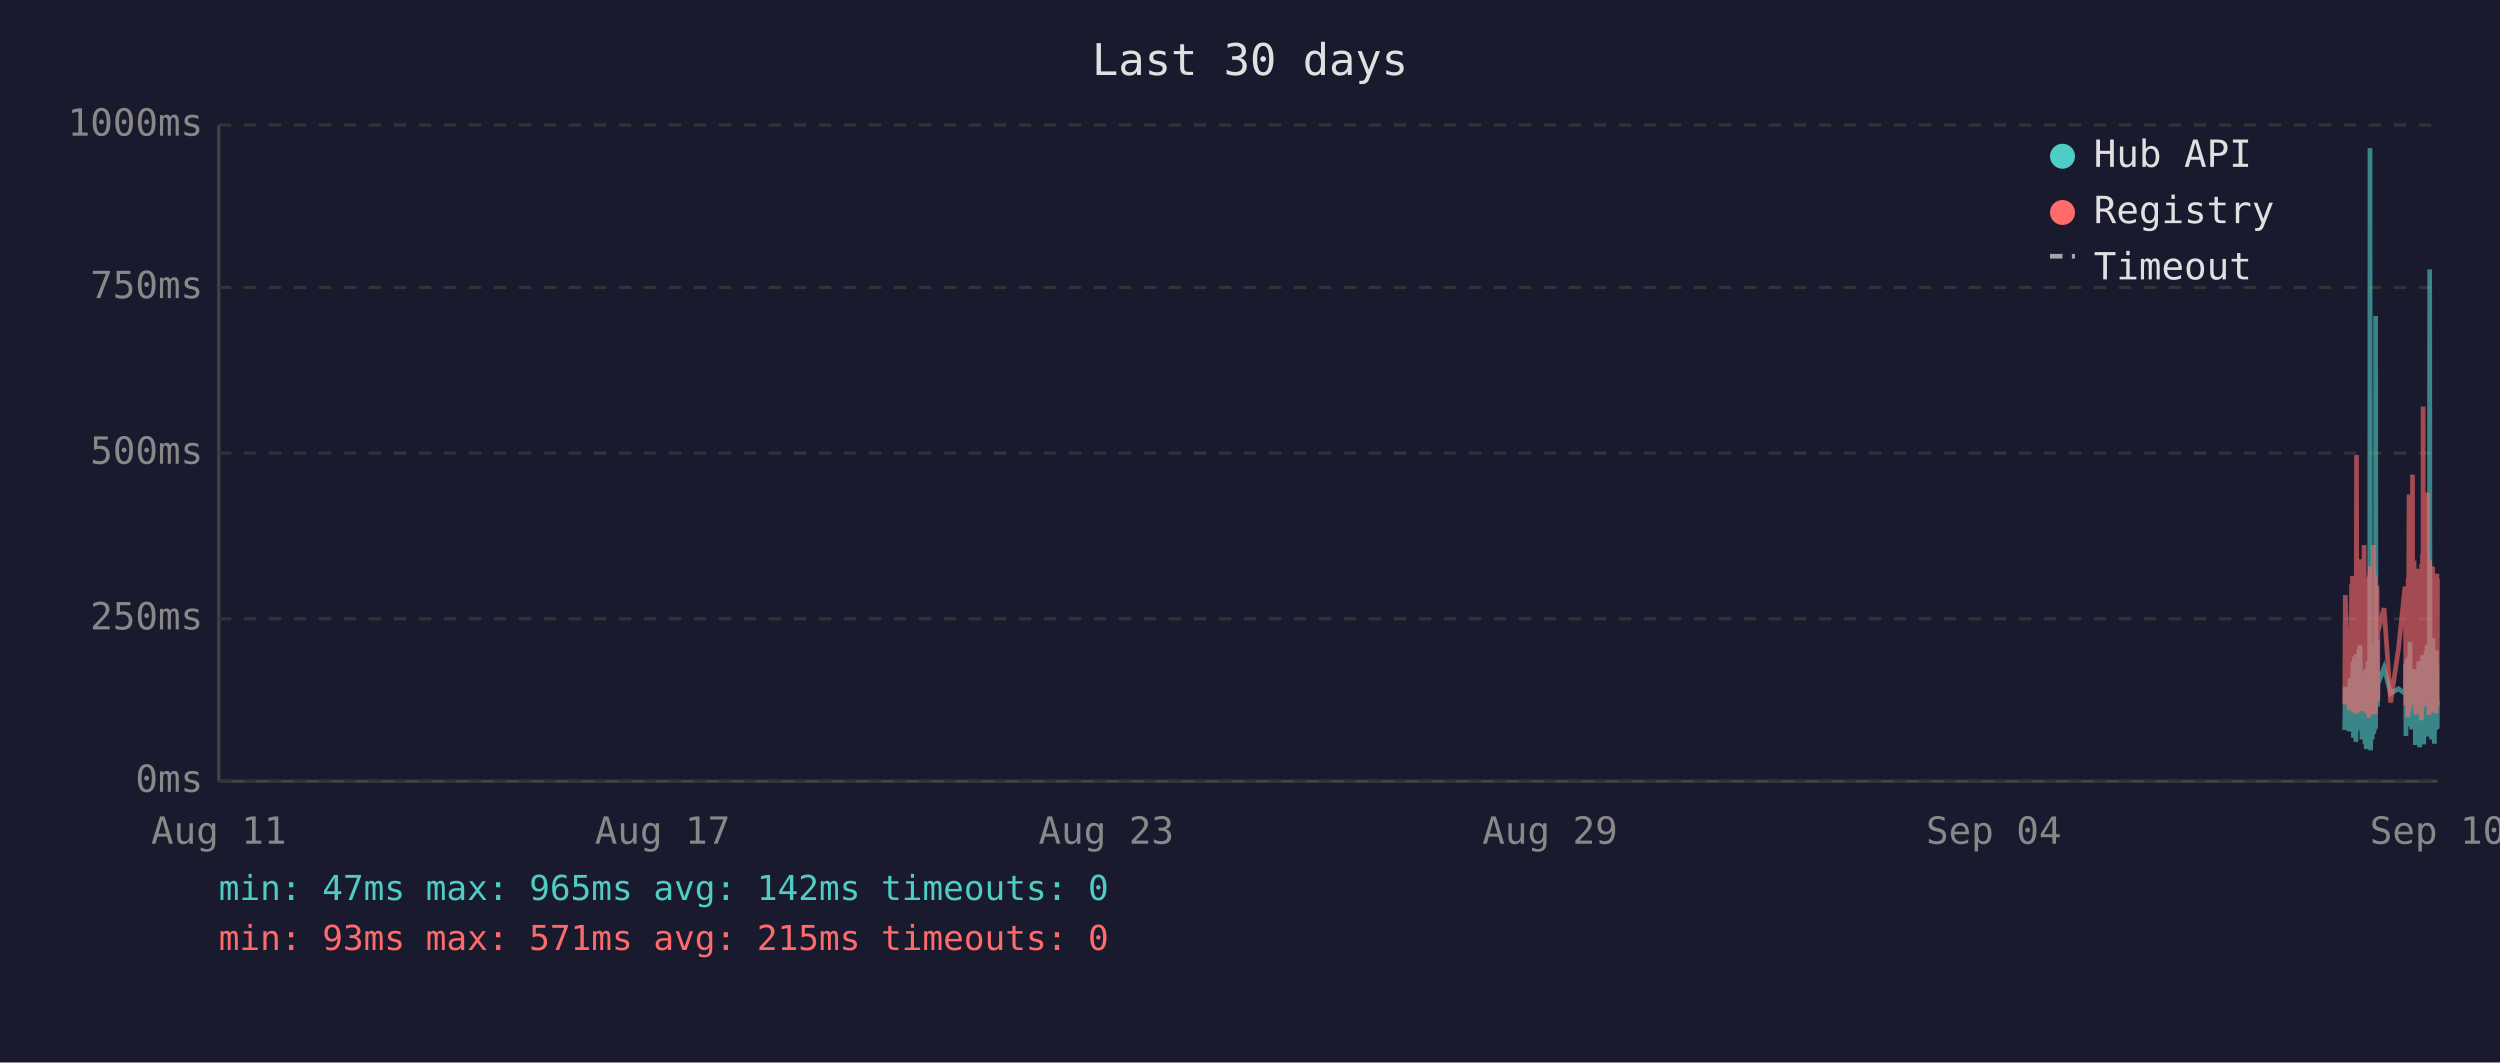
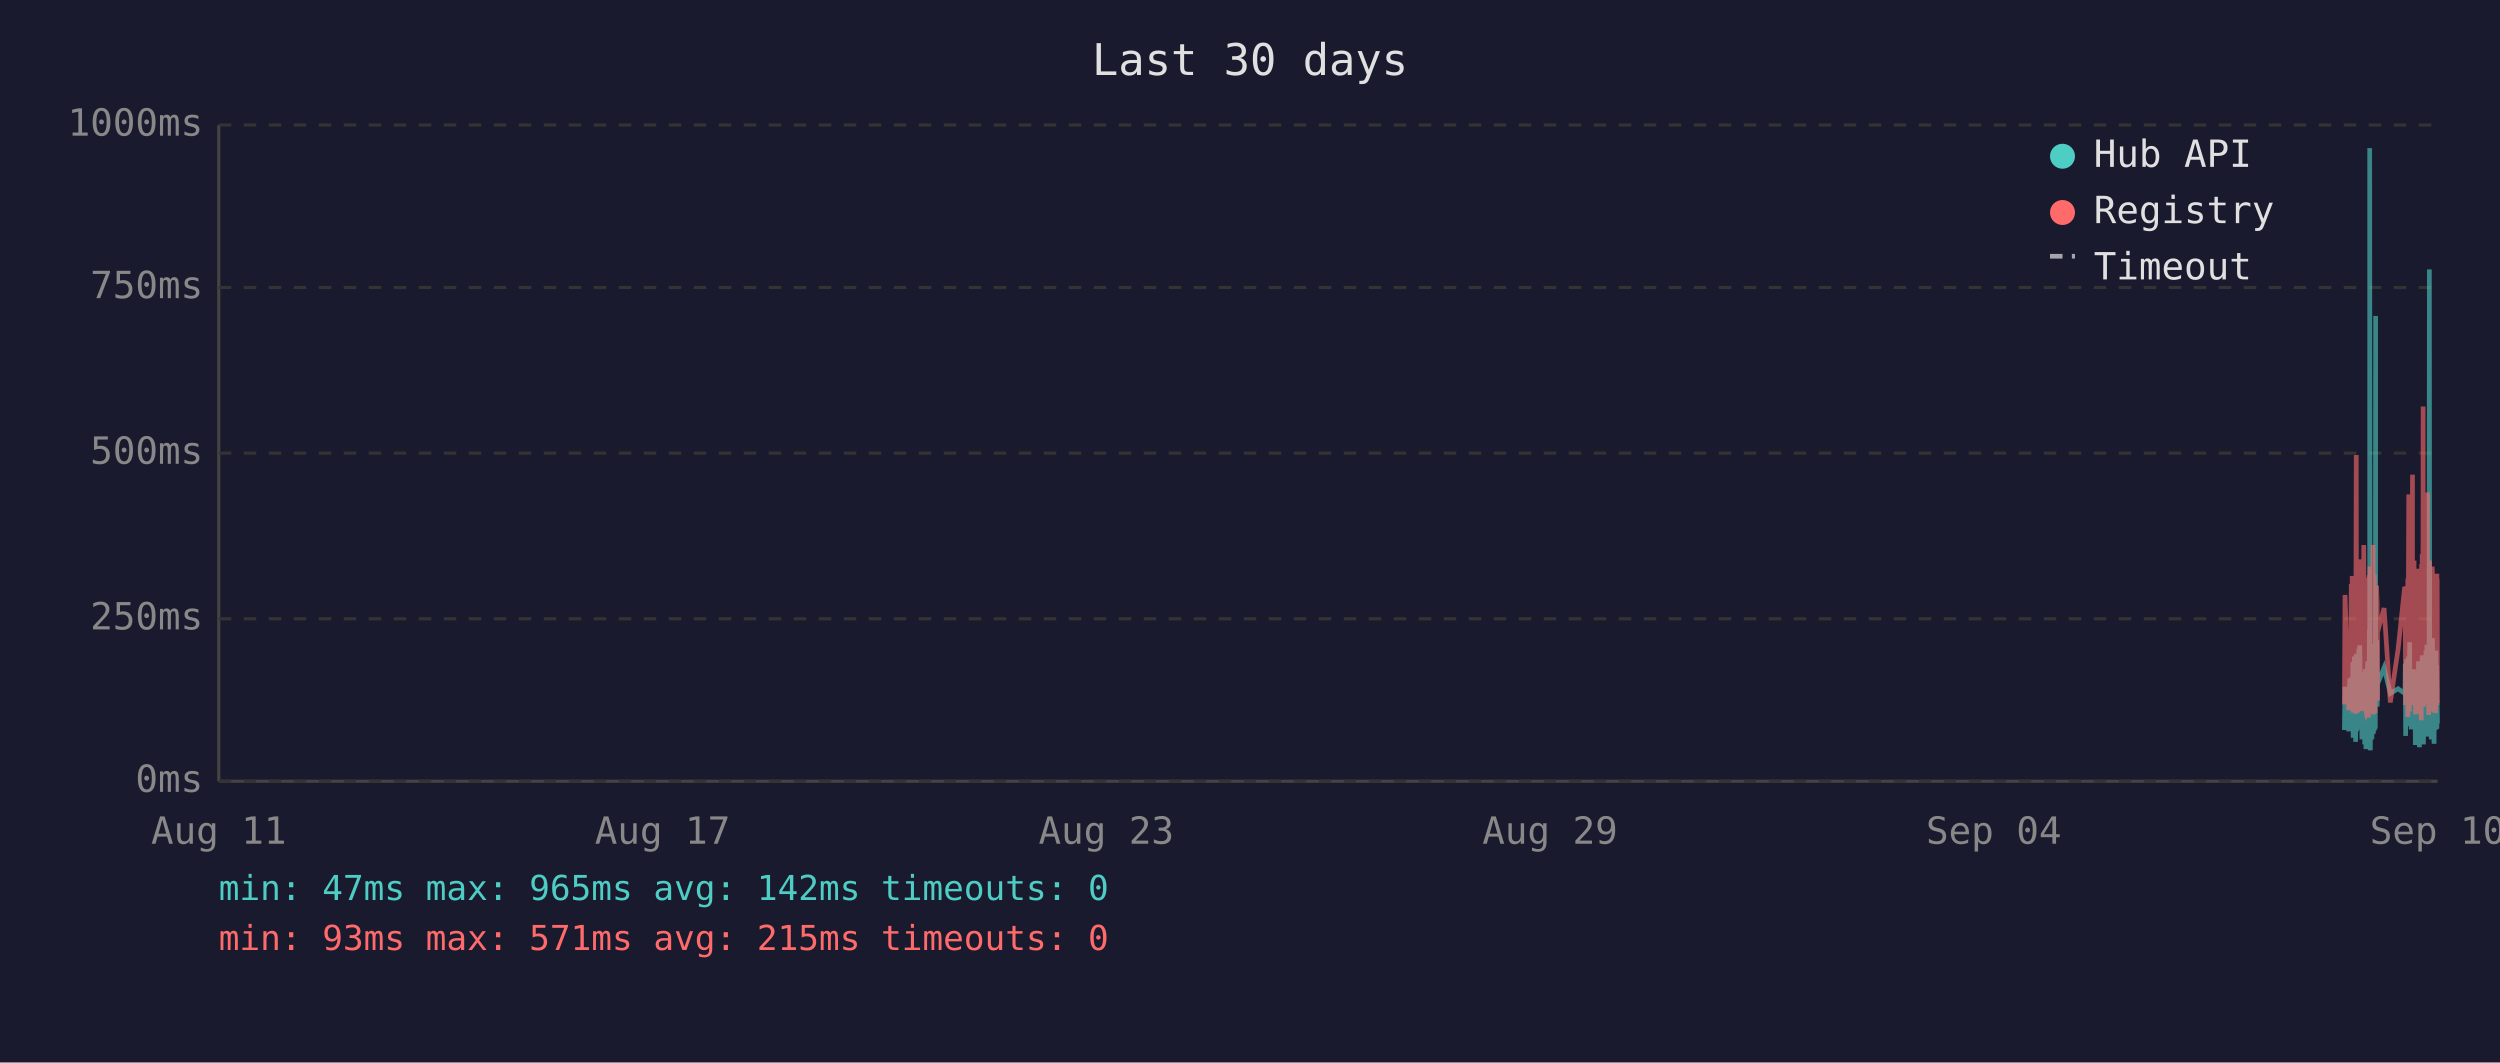
<svg xmlns="http://www.w3.org/2000/svg" viewBox="0 0 800 340" font-family="monospace" font-size="12">
  <rect width="800" height="340" fill="#1a1a2e" />
  <text x="400" y="24" fill="#e0e0e0" font-size="14" text-anchor="middle">Last 30 days</text>
  <line x1="70" y1="40" x2="70" y2="250" stroke="#444" stroke-width="1" />
  <line x1="70" y1="250" x2="780" y2="250" stroke="#444" stroke-width="1" />
  <line x1="70" y1="250" x2="780" y2="250" stroke="#333" stroke-width="1" stroke-dasharray="4" />
  <text x="65" y="250" fill="#888" text-anchor="end" dominant-baseline="middle">0ms</text>
  <line x1="70" y1="198" x2="780" y2="198" stroke="#333" stroke-width="1" stroke-dasharray="4" />
  <text x="65" y="198" fill="#888" text-anchor="end" dominant-baseline="middle">250ms</text>
  <line x1="70" y1="145" x2="780" y2="145" stroke="#333" stroke-width="1" stroke-dasharray="4" />
  <text x="65" y="145" fill="#888" text-anchor="end" dominant-baseline="middle">500ms</text>
  <line x1="70" y1="92" x2="780" y2="92" stroke="#333" stroke-width="1" stroke-dasharray="4" />
  <text x="65" y="92" fill="#888" text-anchor="end" dominant-baseline="middle">750ms</text>
  <line x1="70" y1="40" x2="780" y2="40" stroke="#333" stroke-width="1" stroke-dasharray="4" />
  <text x="65" y="40" fill="#888" text-anchor="end" dominant-baseline="middle">1000ms</text>
  <text x="70" y="270" fill="#888" text-anchor="middle">Aug 11</text>
  <text x="212" y="270" fill="#888" text-anchor="middle">Aug 17</text>
  <text x="354" y="270" fill="#888" text-anchor="middle">Aug 23</text>
  <text x="496" y="270" fill="#888" text-anchor="middle">Aug 29</text>
  <text x="638" y="270" fill="#888" text-anchor="middle">Sep 04</text>
  <text x="780" y="270" fill="#888" text-anchor="middle">Sep 10</text>
-   <polyline points="750.3,233.6 750.5,219.8 751.7,234.0 752.0,217.2 752.2,223.3 752.5,216.8 752.6,222.3 752.7,224.2 752.8,225.0 752.9,233.6 752.9,213.0 753.0,211.8 753.1,236.1 753.1,235.1 753.2,223.8 753.3,221.2 753.4,222.3 753.4,210.1 753.5,223.3 753.6,234.7 753.7,220.6 753.8,218.9 753.9,237.4 753.9,223.1 754.0,210.9 754.1,209.3 754.2,234.0 754.3,217.0 754.4,214.3 754.4,230.9 754.5,233.4 754.6,220.6 754.6,221.2 754.7,220.6 754.8,215.8 754.9,207.6 754.9,216.6 755.0,213.9 755.1,218.9 755.2,206.5 755.3,211.4 755.3,228.4 755.4,226.1 755.5,220.2 755.6,221.2 755.7,221.9 755.8,228.8 755.8,236.6 755.9,221.9 756.0,215.3 756.1,231.1 756.2,221.9 756.3,221.2 756.3,218.7 756.4,234.7 756.5,221.2 756.6,218.1 756.7,223.1 756.8,238.2 756.8,220.8 756.9,224.8 757.0,214.1 757.1,232.6 757.2,239.7 757.3,237.6 757.3,232.6 757.4,219.1 757.5,219.8 757.6,217.2 757.7,213.2 757.8,211.6 757.8,220.2 757.9,216.6 758.0,222.5 758.0,234.7 758.1,229.4 758.2,225.6 758.3,201.5 758.3,223.8 758.4,47.4 758.5,196.0 758.6,240.1 758.7,231.1 758.8,221.0 758.8,225.0 758.9,217.9 759.0,212.8 759.1,236.6 759.2,222.7 759.2,222.9 759.3,221.0 759.4,234.9 759.5,209.0 759.6,234.7 759.7,213.5 759.8,206.1 759.8,233.8 759.9,220.2 760.0,230.7 760.1,223.8 760.2,233.2 760.2,101.1 760.3,207.2 760.4,217.9 760.5,218.9 760.6,224.4 760.7,204.8 760.7,216.6 760.8,226.1 760.9,221.2 760.9,218.9 762.9,213.7 765.0,221.9 767.5,220.4 769.6,221.9 769.7,221.0 769.8,212.4 769.9,235.5 770.0,214.1 770.0,215.3 770.1,214.3 770.2,210.9 770.3,219.5 770.4,221.0 770.5,222.9 770.5,232.4 770.6,217.4 770.7,231.1 770.8,210.1 770.9,216.0 771.0,232.2 771.0,226.1 771.1,216.2 771.2,205.5 771.3,230.3 771.4,217.4 771.5,224.4 771.5,232.2 771.6,215.8 771.7,233.4 771.8,214.5 772.0,219.3 772.0,221.9 772.1,227.3 772.2,214.1 772.3,222.9 772.4,215.6 772.4,218.3 772.5,220.0 772.6,215.1 772.7,230.1 772.8,214.3 772.9,215.8 772.9,238.4 773.0,223.8 773.1,238.0 773.2,222.1 773.3,222.1 773.4,230.5 773.4,220.2 773.5,216.8 773.6,225.6 773.7,236.1 773.8,221.9 773.9,216.8 773.9,220.6 774.0,211.6 774.1,216.6 774.2,233.8 774.3,239.1 774.4,234.9 774.4,227.3 774.5,229.4 774.6,211.6 774.7,215.1 774.8,215.8 774.8,236.1 774.9,235.3 774.9,221.7 775.0,216.8 775.1,233.8 775.2,209.7 775.3,223.8 775.4,222.7 775.4,216.6 775.5,229.4 775.6,238.2 775.7,229.6 775.8,220.4 775.8,214.5 775.9,220.4 776.0,229.8 776.1,221.2 776.2,219.3 776.3,217.4 776.3,208.2 776.4,218.5 776.5,208.2 776.6,218.9 776.7,206.3 776.8,235.7 776.8,212.2 776.9,213.9 777.0,219.8 777.1,218.7 777.2,233.0 777.3,219.3 777.3,226.1 777.4,197.1 777.5,86.2 777.6,216.0 777.7,233.8 777.8,208.2 777.8,213.0 777.9,210.3 778.0,223.3 778.1,236.6 778.2,217.9 778.3,205.9 778.3,216.4 778.4,216.4 778.5,204.2 778.6,216.4 778.7,219.8 778.7,213.7 778.8,231.7 778.8,223.1 778.9,234.9 779.0,238.0 779.1,228.2 779.2,231.5 779.3,222.1 779.3,222.1 779.4,233.6 779.5,219.5 779.6,208.2 779.7,225.8 779.8,212.8 779.8,221.0 779.9,233.2 780.0,224.4" fill="none" stroke="#4ecdc4" stroke-width="1.5" opacity="0.6" />
-   <polyline points="750.3,225.4 750.5,190.4 751.7,227.3 752.0,201.7 752.2,226.5 752.5,187.6 752.6,187.6 752.7,215.8 752.8,184.3 752.9,224.6 752.9,206.3 753.0,192.5 753.1,228.0 753.1,225.8 753.2,209.0 753.3,204.0 753.4,209.0 753.4,196.2 753.5,224.4 753.6,225.8 753.7,206.1 753.8,204.2 753.9,228.4 753.9,222.3 754.0,186.0 754.1,145.6 754.2,226.3 754.3,215.1 754.4,226.3 754.4,224.2 754.5,226.5 754.6,228.0 754.6,228.0 754.7,206.5 754.8,198.1 754.9,181.3 754.9,193.1 755.0,199.4 755.1,181.1 755.2,201.1 755.3,196.7 755.3,223.5 755.4,214.9 755.5,179.0 755.6,185.3 755.7,227.5 755.8,225.8 755.8,226.7 755.9,185.7 756.0,209.5 756.1,224.4 756.2,184.9 756.3,184.5 756.3,206.3 756.4,225.0 756.5,174.4 756.6,200.7 756.7,185.3 756.8,226.5 756.8,186.4 756.9,222.7 757.0,190.8 757.1,216.6 757.2,227.5 757.3,228.0 757.3,227.7 757.4,186.6 757.5,210.5 757.6,200.2 757.7,200.4 757.8,198.1 757.8,206.1 757.9,190.4 758.0,184.9 758.0,229.6 758.1,217.7 758.2,184.1 758.3,188.3 758.3,216.6 758.4,187.8 758.5,181.3 758.6,227.5 758.7,225.6 758.8,207.4 758.8,226.5 758.9,201.3 759.0,193.9 759.1,226.9 759.2,184.1 759.2,209.0 759.3,185.5 759.4,225.8 759.5,174.4 759.6,228.6 759.7,192.7 759.8,197.5 759.8,224.0 759.9,183.9 760.0,225.0 760.1,228.2 760.2,216.0 760.2,209.9 760.3,192.2 760.4,193.3 760.5,221.7 760.6,187.4 760.7,191.0 760.7,192.9 760.8,217.2 760.9,224.2 760.9,202.3 762.9,194.6 765.0,224.8 767.5,207.6 769.6,187.8 769.7,188.7 769.8,201.7 769.9,225.6 770.0,191.0 770.0,187.6 770.1,190.8 770.2,190.6 770.3,208.8 770.4,210.5 770.5,216.0 770.5,229.4 770.6,185.1 770.7,218.7 770.8,182.8 770.9,158.2 771.0,221.7 771.0,227.7 771.1,191.8 771.2,178.8 771.3,225.4 771.4,203.0 771.5,219.5 771.5,219.3 771.6,205.3 771.7,225.6 771.8,182.0 772.0,181.3 772.0,151.9 772.1,218.5 772.2,189.1 772.3,208.0 772.4,207.4 772.4,210.1 772.5,179.4 772.6,202.1 772.7,224.2 772.8,194.3 772.9,189.9 772.9,226.3 773.0,196.4 773.1,228.6 773.2,206.5 773.3,217.4 773.4,224.4 773.4,182.0 773.5,191.4 773.6,228.4 773.7,225.4 773.8,225.2 773.9,187.6 773.9,184.7 774.0,196.7 774.1,204.0 774.2,223.8 774.3,224.4 774.4,226.9 774.4,215.6 774.5,216.8 774.6,210.1 774.7,208.2 774.8,205.9 774.8,230.5 774.9,228.4 774.9,180.5 775.0,186.4 775.1,223.8 775.2,177.3 775.3,184.7 775.4,225.8 775.4,130.1 775.5,217.2 775.6,226.1 775.7,224.8 775.8,181.8 775.8,190.8 775.9,201.7 776.0,225.0 776.1,221.0 776.2,183.4 776.3,192.7 776.3,199.2 776.4,184.9 776.5,182.2 776.6,183.9 776.7,178.4 776.8,224.2 776.8,157.6 776.9,197.7 777.0,208.6 777.1,184.5 777.2,214.1 777.3,228.8 777.3,206.5 777.4,194.6 777.5,179.4 777.6,186.6 777.7,221.9 777.8,214.1 777.8,203.6 777.9,197.3 778.0,208.8 778.1,225.2 778.2,190.6 778.3,194.6 778.3,189.5 778.4,181.3 778.5,184.5 778.6,191.4 778.7,188.1 778.7,192.7 778.8,226.1 778.8,227.7 778.9,225.0 779.0,223.5 779.1,215.3 779.2,228.0 779.3,215.1 779.3,184.5 779.4,215.3 779.5,228.2 779.6,197.3 779.7,184.3 779.8,224.4 779.8,183.6 779.9,225.6 780.0,185.3" fill="none" stroke="#ff6b6b" stroke-width="1.5" opacity="0.6" />
+   <polyline points="750.2,233.6 750.4,219.8 751.6,234.0 751.9,217.2 752.1,223.3 752.4,216.8 752.5,222.3 752.6,224.2 752.7,225.0 752.8,233.6 752.9,213.0 752.9,211.8 753.0,236.1 753.0,235.1 753.1,223.8 753.2,221.2 753.3,222.3 753.4,210.1 753.4,223.3 753.5,234.7 753.6,220.6 753.7,218.9 753.8,237.4 753.9,223.1 753.9,210.9 754.0,209.3 754.1,234.0 754.2,217.0 754.3,214.3 754.4,230.9 754.4,233.4 754.5,220.6 754.5,221.2 754.6,220.6 754.7,215.8 754.8,207.6 754.9,216.6 754.9,213.9 755.0,218.9 755.1,206.5 755.2,211.4 755.3,228.4 755.4,226.1 755.4,220.2 755.5,221.2 755.6,221.9 755.7,228.8 755.8,236.6 755.8,221.9 755.9,215.3 756.0,231.1 756.1,221.9 756.2,221.2 756.3,218.7 756.3,234.7 756.4,221.2 756.5,218.1 756.6,223.1 756.7,238.2 756.8,220.8 756.8,224.8 756.9,214.1 757.0,232.6 757.1,239.7 757.2,237.6 757.3,232.6 757.3,219.1 757.4,219.8 757.5,217.2 757.6,213.2 757.7,211.6 757.8,220.2 757.8,216.6 757.9,222.5 757.9,234.7 758.0,229.4 758.1,225.6 758.2,201.5 758.3,223.8 758.3,47.4 758.4,196.0 758.5,240.1 758.6,231.1 758.7,221.0 758.8,225.0 758.8,217.9 758.9,212.8 759.0,236.6 759.1,222.7 759.2,222.9 759.3,221.0 759.3,234.9 759.4,209.0 759.5,234.7 759.6,213.5 759.7,206.1 759.8,233.8 759.8,220.2 759.9,230.7 760.0,223.8 760.1,233.2 760.2,101.1 760.2,207.2 760.3,217.9 760.4,218.9 760.5,224.4 760.6,204.8 760.7,216.6 760.7,226.1 760.8,221.2 760.8,218.9 762.9,213.7 764.9,221.9 767.4,220.4 769.5,221.9 769.6,221.0 769.7,212.4 769.8,235.5 769.9,214.1 770.0,215.3 770.0,214.3 770.1,210.9 770.2,219.5 770.3,221.0 770.4,222.9 770.5,232.4 770.5,217.4 770.6,231.1 770.7,210.1 770.8,216.0 770.9,232.2 771.0,226.1 771.0,216.2 771.1,205.5 771.2,230.3 771.3,217.4 771.4,224.4 771.5,232.2 771.5,215.8 771.6,233.4 771.7,214.5 771.9,219.3 772.0,221.9 772.0,227.3 772.1,214.1 772.2,222.9 772.3,215.6 772.4,218.3 772.5,220.0 772.5,215.1 772.6,230.1 772.7,214.3 772.8,215.8 772.9,238.4 772.9,223.8 773.0,238.0 773.1,222.1 773.2,222.1 773.3,230.5 773.4,220.2 773.4,216.8 773.5,225.6 773.6,236.1 773.7,221.9 773.8,216.8 773.9,220.6 773.9,211.6 774.0,216.6 774.1,233.8 774.2,239.1 774.3,234.9 774.4,227.3 774.4,229.4 774.5,211.6 774.6,215.1 774.7,215.8 774.8,236.1 774.8,235.3 774.9,221.7 774.9,216.8 775.0,233.8 775.1,209.7 775.2,223.8 775.3,222.7 775.4,216.6 775.4,229.4 775.5,238.2 775.6,229.6 775.7,220.4 775.8,214.5 775.9,220.4 775.9,229.8 776.0,221.2 776.1,219.3 776.2,217.4 776.3,208.2 776.3,218.5 776.4,208.2 776.5,218.9 776.6,206.3 776.7,235.7 776.8,212.2 776.8,213.9 776.9,219.8 777.0,218.7 777.1,233.0 777.2,219.3 777.3,226.1 777.3,197.1 777.4,86.2 777.5,216.0 777.6,233.8 777.7,208.2 777.8,213.0 777.8,210.3 777.9,223.3 778.0,236.6 778.1,217.9 778.2,205.9 778.3,216.4 778.3,216.4 778.4,204.2 778.5,216.4 778.6,219.8 778.6,213.7 778.7,231.7 778.8,223.1 778.8,234.9 778.9,238.0 779.0,228.2 779.1,231.5 779.2,222.1 779.3,222.1 779.3,233.6 779.4,219.5 779.5,208.2 779.6,225.8 779.7,212.8 779.8,221.0 779.8,233.2 779.9,224.4 780.0,231.5" fill="none" stroke="#4ecdc4" stroke-width="1.5" opacity="0.6" />
+   <polyline points="750.2,225.4 750.4,190.4 751.6,227.3 751.9,201.7 752.1,226.5 752.4,187.6 752.5,187.6 752.6,215.8 752.7,184.3 752.8,224.6 752.9,206.3 752.9,192.5 753.0,228.0 753.0,225.8 753.1,209.0 753.2,204.0 753.3,209.0 753.4,196.2 753.4,224.4 753.5,225.8 753.6,206.1 753.7,204.2 753.8,228.4 753.9,222.3 753.9,186.0 754.0,145.6 754.1,226.3 754.2,215.1 754.3,226.3 754.4,224.2 754.4,226.5 754.5,228.0 754.5,228.0 754.6,206.5 754.7,198.1 754.8,181.3 754.9,193.1 754.9,199.4 755.0,181.1 755.1,201.1 755.2,196.7 755.3,223.5 755.4,214.9 755.4,179.0 755.5,185.3 755.6,227.5 755.7,225.8 755.8,226.7 755.8,185.7 755.9,209.5 756.0,224.4 756.1,184.9 756.2,184.5 756.3,206.3 756.3,225.0 756.4,174.4 756.5,200.7 756.6,185.3 756.7,226.5 756.8,186.4 756.8,222.7 756.9,190.8 757.0,216.6 757.1,227.5 757.2,228.0 757.3,227.7 757.3,186.6 757.4,210.5 757.5,200.2 757.6,200.4 757.7,198.1 757.8,206.1 757.8,190.4 757.9,184.9 757.9,229.6 758.0,217.7 758.1,184.1 758.2,188.3 758.3,216.6 758.3,187.8 758.4,181.3 758.5,227.5 758.6,225.6 758.7,207.4 758.8,226.5 758.8,201.3 758.9,193.9 759.0,226.9 759.1,184.1 759.2,209.0 759.3,185.5 759.3,225.8 759.4,174.4 759.5,228.6 759.6,192.7 759.7,197.5 759.8,224.0 759.8,183.9 759.9,225.0 760.0,228.2 760.1,216.0 760.2,209.9 760.2,192.2 760.3,193.3 760.4,221.7 760.5,187.4 760.6,191.0 760.7,192.9 760.7,217.2 760.8,224.2 760.8,202.3 762.9,194.6 764.9,224.8 767.4,207.6 769.5,187.8 769.6,188.7 769.7,201.7 769.8,225.6 769.9,191.0 770.0,187.6 770.0,190.8 770.1,190.6 770.2,208.8 770.3,210.5 770.4,216.0 770.5,229.4 770.5,185.1 770.6,218.7 770.7,182.8 770.8,158.2 770.9,221.7 771.0,227.7 771.0,191.8 771.1,178.8 771.2,225.4 771.3,203.0 771.4,219.5 771.5,219.3 771.5,205.3 771.6,225.6 771.7,182.0 771.9,181.3 772.0,151.9 772.0,218.5 772.1,189.1 772.2,208.0 772.3,207.4 772.4,210.1 772.5,179.4 772.5,202.1 772.6,224.2 772.7,194.3 772.8,189.9 772.9,226.3 772.9,196.4 773.0,228.6 773.1,206.5 773.2,217.4 773.3,224.4 773.4,182.0 773.4,191.4 773.5,228.4 773.6,225.4 773.7,225.2 773.8,187.6 773.9,184.7 773.9,196.7 774.0,204.0 774.1,223.8 774.2,224.4 774.3,226.9 774.4,215.6 774.4,216.8 774.5,210.1 774.6,208.2 774.7,205.9 774.8,230.5 774.8,228.4 774.9,180.5 774.9,186.4 775.0,223.8 775.1,177.3 775.2,184.7 775.3,225.8 775.4,130.1 775.4,217.2 775.5,226.1 775.6,224.8 775.7,181.8 775.8,190.8 775.9,201.7 775.9,225.0 776.0,221.0 776.1,183.4 776.2,192.7 776.3,199.2 776.3,184.9 776.4,182.2 776.5,183.9 776.6,178.4 776.7,224.2 776.8,157.6 776.8,197.7 776.9,208.6 777.0,184.5 777.1,214.1 777.2,228.8 777.3,206.5 777.3,194.6 777.4,179.4 777.5,186.6 777.6,221.9 777.7,214.1 777.8,203.6 777.8,197.3 777.9,208.8 778.0,225.2 778.1,190.6 778.2,194.6 778.3,189.5 778.3,181.3 778.4,184.5 778.5,191.4 778.6,188.1 778.6,192.7 778.7,226.1 778.8,227.7 778.8,225.0 778.9,223.5 779.0,215.3 779.1,228.0 779.2,215.1 779.3,184.5 779.3,215.3 779.4,228.2 779.5,197.3 779.6,184.3 779.7,224.4 779.8,183.6 779.8,225.6 779.9,185.3 780.0,224.8" fill="none" stroke="#ff6b6b" stroke-width="1.5" opacity="0.6" />
  <circle cx="660" cy="50" r="4" fill="#4ecdc4" />
  <text x="670" y="50" fill="#e0e0e0" dominant-baseline="middle">Hub API</text>
  <circle cx="660" cy="68" r="4" fill="#ff6b6b" />
  <text x="670" y="68" fill="#e0e0e0" dominant-baseline="middle">Registry</text>
  <line x1="656" y1="82" x2="664" y2="82" stroke="#e0e0e0" stroke-width="1.5" stroke-dasharray="4,3" opacity="0.7" />
  <text x="670" y="86" fill="#e0e0e0" dominant-baseline="middle">Timeout</text>
  <text x="70" y="288" fill="#4ecdc4" font-size="11">min: 47ms  max: 965ms  avg: 142ms  timeouts: 0</text>
  <text x="70" y="304" fill="#ff6b6b" font-size="11">min: 93ms  max: 571ms  avg: 215ms  timeouts: 0</text>
</svg>
